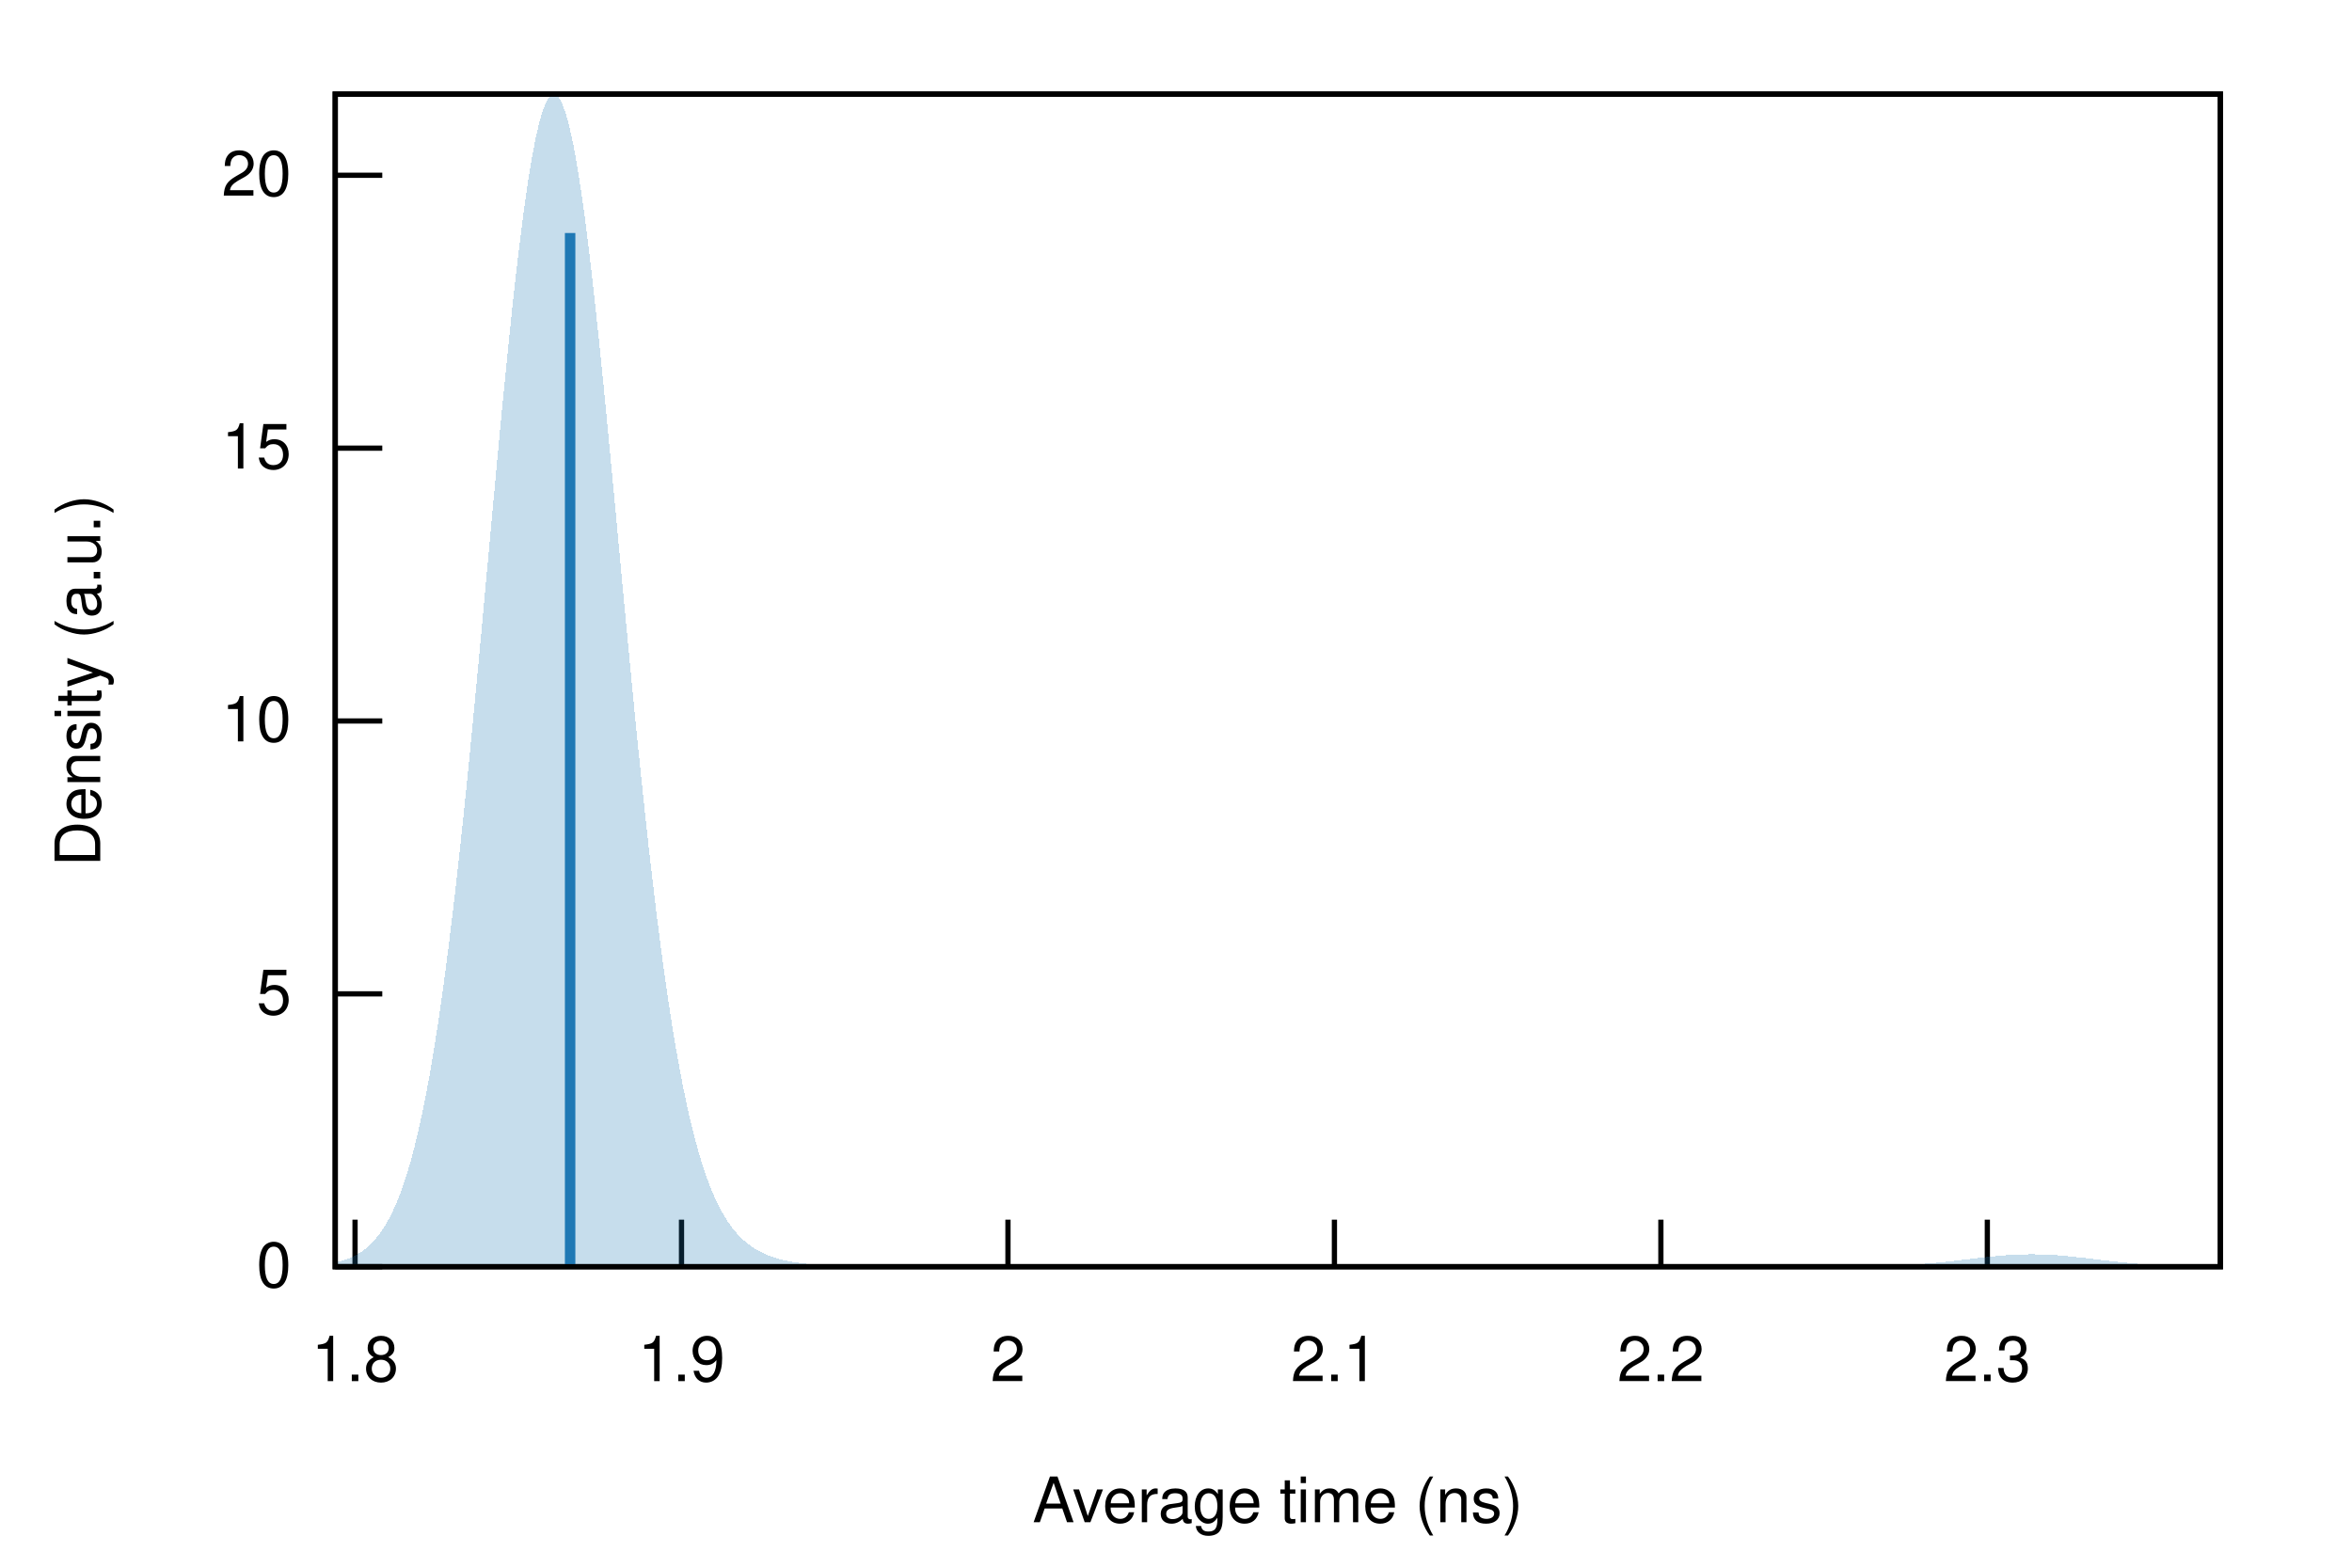
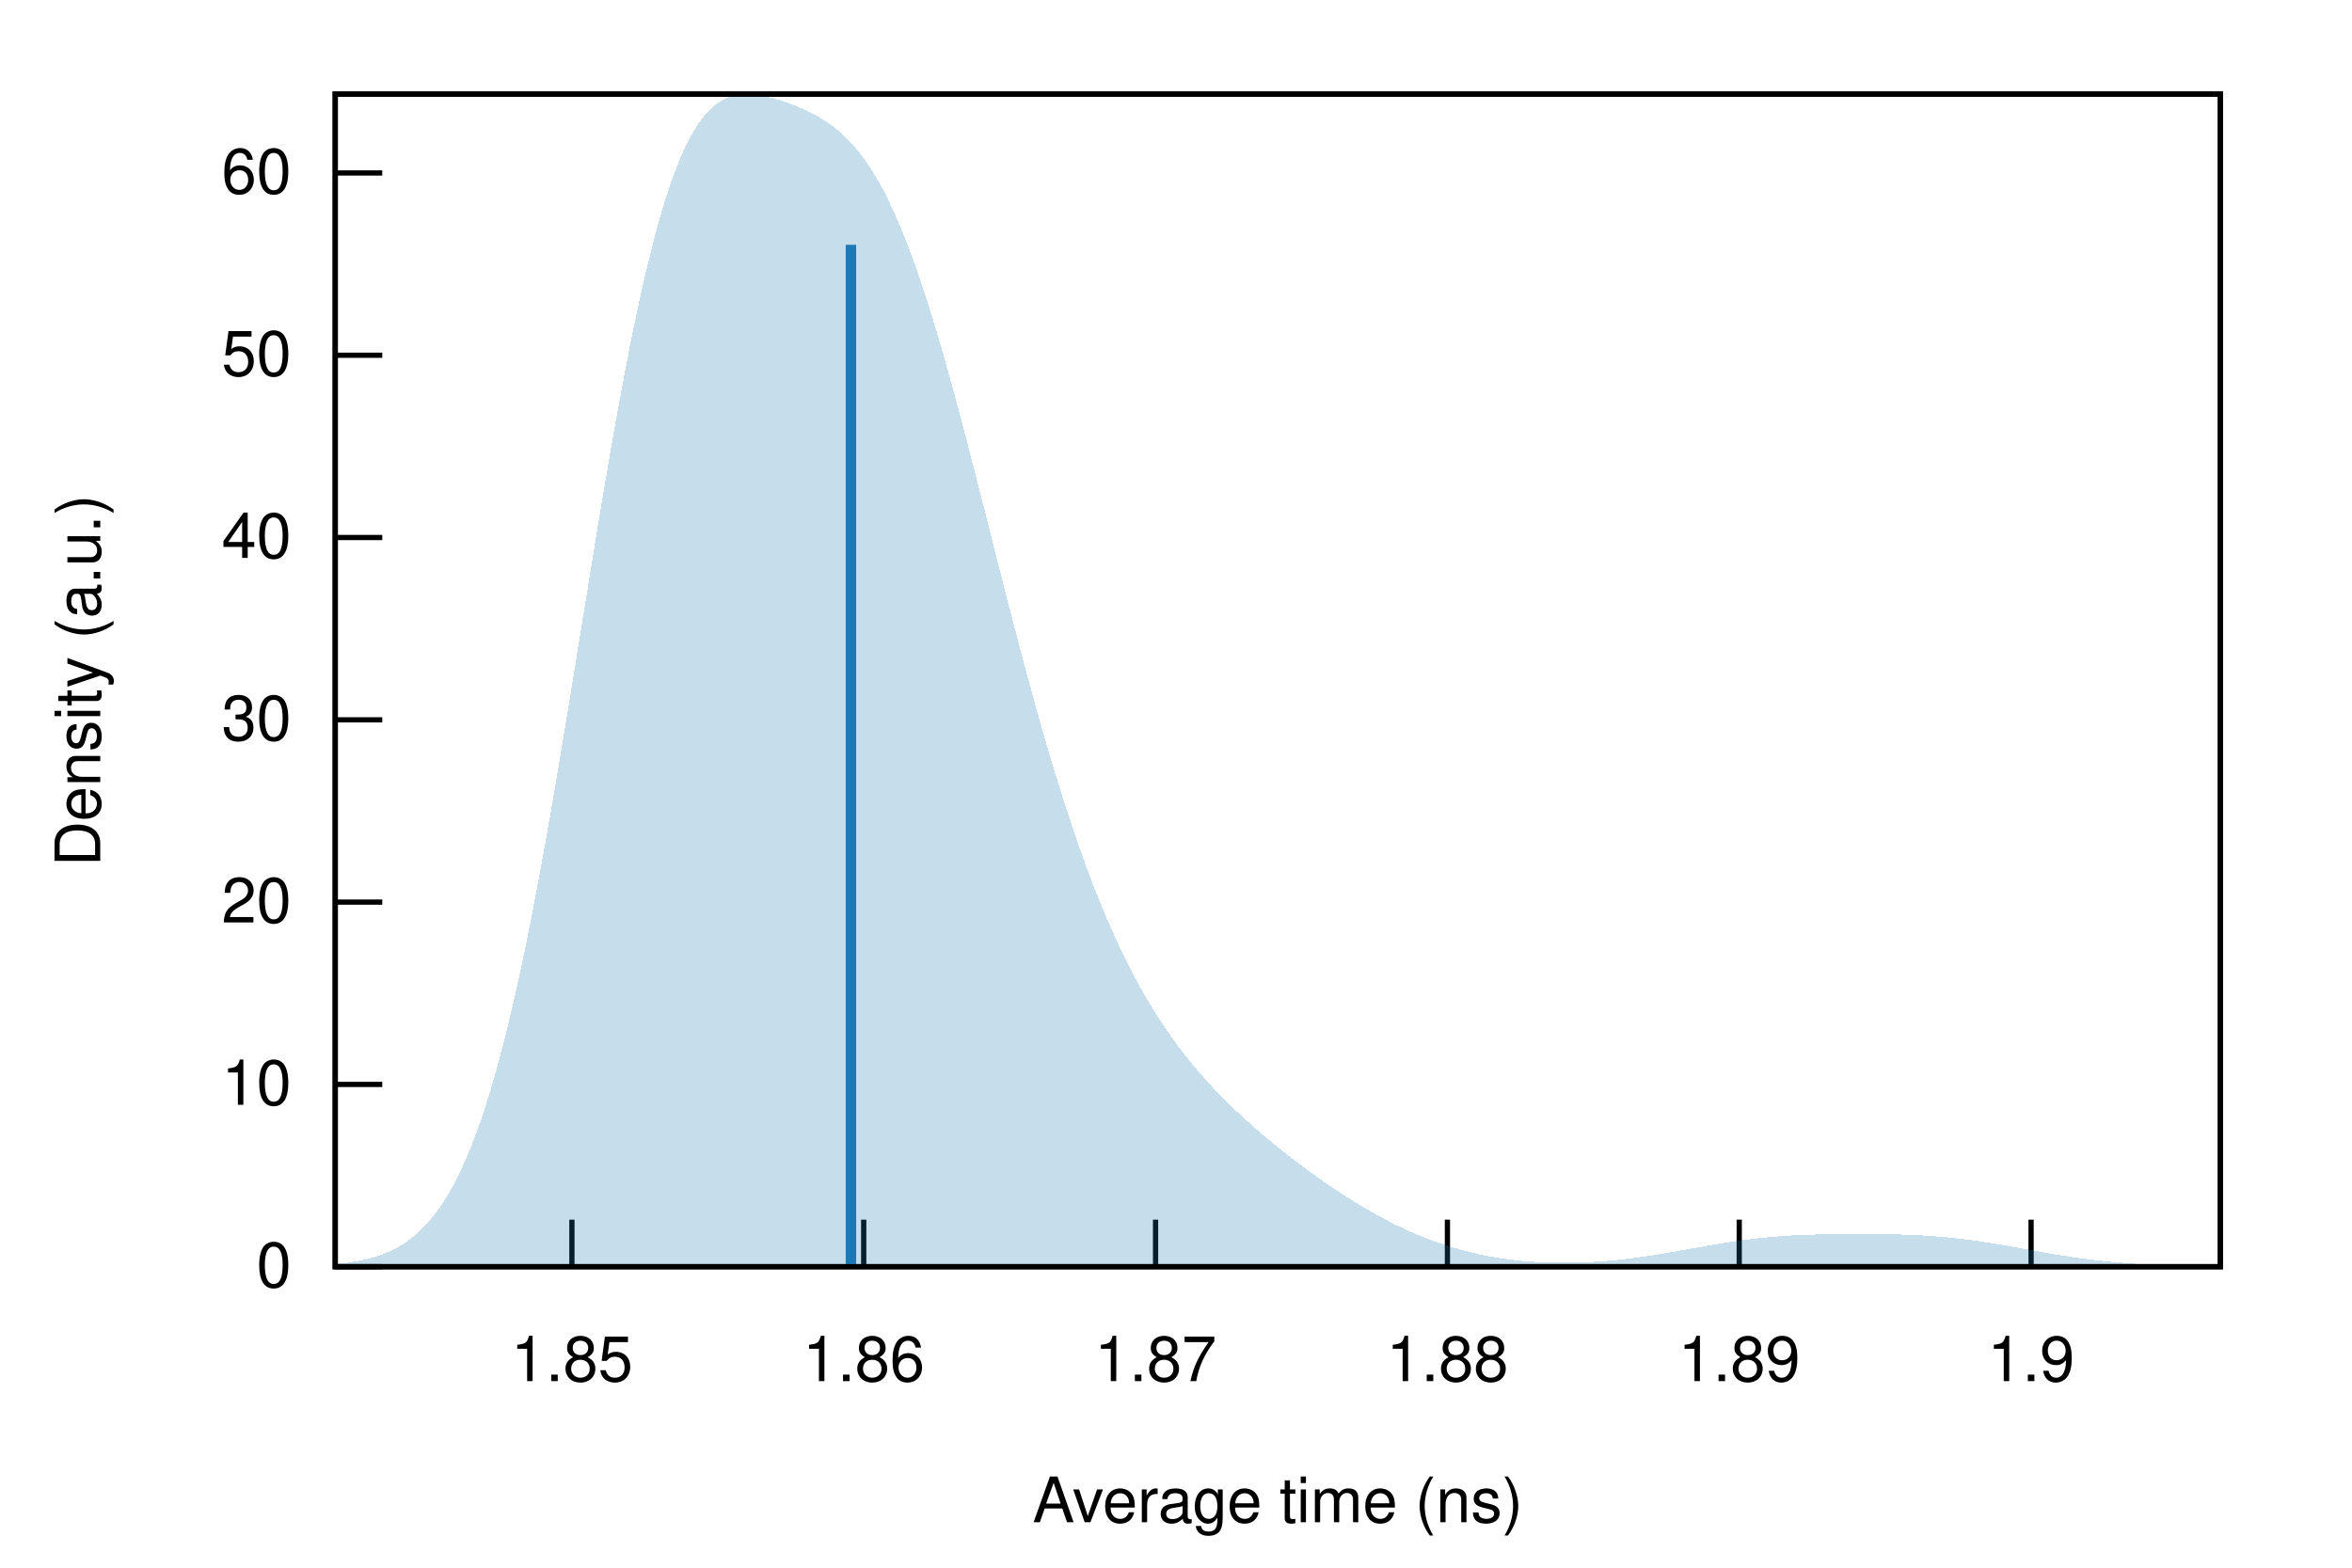
<svg xmlns="http://www.w3.org/2000/svg" xmlns:xlink="http://www.w3.org/1999/xlink" viewBox="0 0 450 300">
  <g id="gnuplot_canvas">
    <rect x="0" y="0" width="450" height="300" fill="none" />
    <defs>
      <circle id="gpDot" r="0.5" stroke-width="0.5" stroke="currentColor" />
      <path id="gpPt0" stroke-width="0.222" stroke="currentColor" d="M-1,0 h2 M0,-1 v2" />
      <path id="gpPt1" stroke-width="0.222" stroke="currentColor" d="M-1,-1 L1,1 M1,-1 L-1,1" />
      <path id="gpPt2" stroke-width="0.222" stroke="currentColor" d="M-1,0 L1,0 M0,-1 L0,1 M-1,-1 L1,1 M-1,1 L1,-1" />
      <rect id="gpPt3" stroke-width="0.222" stroke="currentColor" x="-1" y="-1" width="2" height="2" />
      <rect id="gpPt4" stroke-width="0.222" stroke="currentColor" fill="currentColor" x="-1" y="-1" width="2" height="2" />
      <circle id="gpPt5" stroke-width="0.222" stroke="currentColor" cx="0" cy="0" r="1" />
      <use xlink:href="#gpPt5" id="gpPt6" fill="currentColor" stroke="none" />
      <path id="gpPt7" stroke-width="0.222" stroke="currentColor" d="M0,-1.33 L-1.33,0.67 L1.33,0.67 z" />
      <use xlink:href="#gpPt7" id="gpPt8" fill="currentColor" stroke="none" />
      <use xlink:href="#gpPt7" id="gpPt9" stroke="currentColor" transform="rotate(180)" />
      <use xlink:href="#gpPt9" id="gpPt10" fill="currentColor" stroke="none" />
      <use xlink:href="#gpPt3" id="gpPt11" stroke="currentColor" transform="rotate(45)" />
      <use xlink:href="#gpPt11" id="gpPt12" fill="currentColor" stroke="none" />
      <path id="gpPt13" stroke-width="0.222" stroke="currentColor" d="M0,1.330 L1.265,0.411 L0.782,-1.067 L-0.782,-1.076 L-1.265,0.411 z" />
      <use xlink:href="#gpPt13" id="gpPt14" fill="currentColor" stroke="none" />
      <filter id="textbox" filterUnits="objectBoundingBox" x="0" y="0" height="1" width="1">
        <feFlood flood-color="white" flood-opacity="1" result="bgnd" />
        <feComposite in="SourceGraphic" in2="bgnd" operator="atop" />
      </filter>
      <filter id="greybox" filterUnits="objectBoundingBox" x="0" y="0" height="1" width="1">
        <feFlood flood-color="lightgrey" flood-opacity="1" result="grey" />
        <feComposite in="SourceGraphic" in2="grey" operator="atop" />
      </filter>
    </defs>
    <g fill="none" color="white" stroke="currentColor" stroke-width="1.00" stroke-linecap="butt" stroke-linejoin="miter">
</g>
    <g fill="none" color="black" stroke="currentColor" stroke-width="1.00" stroke-linecap="butt" stroke-linejoin="miter">
      <path stroke="black" d="M64.14,242.40 L73.14,242.40  " />
      <g transform="translate(55.75,246.30)" stroke="none" fill="black" font-family="Helvetica" font-size="12.00" text-anchor="end">
        <text>
          <tspan font-family="Helvetica"> 0</tspan>
        </text>
      </g>
    </g>
    <g fill="none" color="black" stroke="currentColor" stroke-width="1.00" stroke-linecap="butt" stroke-linejoin="miter">
-       <path stroke="black" d="M64.14,190.19 L73.14,190.19  " />
-       <g transform="translate(55.75,194.09)" stroke="none" fill="black" font-family="Helvetica" font-size="12.00" text-anchor="end">
-         <text>
-           <tspan font-family="Helvetica"> 5</tspan>
-         </text>
-       </g>
-     </g>
-     <g fill="none" color="black" stroke="currentColor" stroke-width="1.00" stroke-linecap="butt" stroke-linejoin="miter">
-       <path stroke="black" d="M64.14,137.97 L73.14,137.97  " />
-       <g transform="translate(55.75,141.87)" stroke="none" fill="black" font-family="Helvetica" font-size="12.00" text-anchor="end">
+       <path stroke="black" d="M64.14,207.52 L73.14,207.52  " />
+       <g transform="translate(55.75,211.42)" stroke="none" fill="black" font-family="Helvetica" font-size="12.00" text-anchor="end">
        <text>
          <tspan font-family="Helvetica"> 10</tspan>
        </text>
      </g>
    </g>
    <g fill="none" color="black" stroke="currentColor" stroke-width="1.00" stroke-linecap="butt" stroke-linejoin="miter">
-       <path stroke="black" d="M64.14,85.76 L73.14,85.76  " />
-       <g transform="translate(55.75,89.66)" stroke="none" fill="black" font-family="Helvetica" font-size="12.00" text-anchor="end">
-         <text>
-           <tspan font-family="Helvetica"> 15</tspan>
-         </text>
-       </g>
-     </g>
-     <g fill="none" color="black" stroke="currentColor" stroke-width="1.00" stroke-linecap="butt" stroke-linejoin="miter">
-       <path stroke="black" d="M64.14,33.54 L73.14,33.54  " />
-       <g transform="translate(55.75,37.44)" stroke="none" fill="black" font-family="Helvetica" font-size="12.00" text-anchor="end">
+       <path stroke="black" d="M64.14,172.63 L73.14,172.63  " />
+       <g transform="translate(55.75,176.53)" stroke="none" fill="black" font-family="Helvetica" font-size="12.00" text-anchor="end">
        <text>
          <tspan font-family="Helvetica"> 20</tspan>
        </text>
      </g>
    </g>
    <g fill="none" color="black" stroke="currentColor" stroke-width="1.00" stroke-linecap="butt" stroke-linejoin="miter">
-       <path stroke="black" d="M67.93,242.40 L67.93,233.40  " />
-       <g transform="translate(67.93,264.30)" stroke="none" fill="black" font-family="Helvetica" font-size="12.00" text-anchor="middle">
+       <path stroke="black" d="M64.14,137.75 L73.14,137.75  " />
+       <g transform="translate(55.75,141.65)" stroke="none" fill="black" font-family="Helvetica" font-size="12.00" text-anchor="end">
        <text>
-           <tspan font-family="Helvetica"> 1.8</tspan>
+           <tspan font-family="Helvetica"> 30</tspan>
        </text>
      </g>
    </g>
    <g fill="none" color="black" stroke="currentColor" stroke-width="1.00" stroke-linecap="butt" stroke-linejoin="miter">
-       <path stroke="black" d="M130.39,242.40 L130.39,233.40  " />
-       <g transform="translate(130.39,264.30)" stroke="none" fill="black" font-family="Helvetica" font-size="12.00" text-anchor="middle">
+       <path stroke="black" d="M64.14,102.86 L73.14,102.86  " />
+       <g transform="translate(55.75,106.76)" stroke="none" fill="black" font-family="Helvetica" font-size="12.00" text-anchor="end">
        <text>
-           <tspan font-family="Helvetica"> 1.9</tspan>
+           <tspan font-family="Helvetica"> 40</tspan>
        </text>
      </g>
    </g>
    <g fill="none" color="black" stroke="currentColor" stroke-width="1.00" stroke-linecap="butt" stroke-linejoin="miter">
-       <path stroke="black" d="M192.85,242.40 L192.85,233.40  " />
-       <g transform="translate(192.85,264.30)" stroke="none" fill="black" font-family="Helvetica" font-size="12.00" text-anchor="middle">
+       <path stroke="black" d="M64.14,67.98 L73.14,67.98  " />
+       <g transform="translate(55.75,71.88)" stroke="none" fill="black" font-family="Helvetica" font-size="12.00" text-anchor="end">
        <text>
-           <tspan font-family="Helvetica"> 2</tspan>
+           <tspan font-family="Helvetica"> 50</tspan>
        </text>
      </g>
    </g>
    <g fill="none" color="black" stroke="currentColor" stroke-width="1.00" stroke-linecap="butt" stroke-linejoin="miter">
-       <path stroke="black" d="M255.31,242.40 L255.31,233.40  " />
-       <g transform="translate(255.31,264.30)" stroke="none" fill="black" font-family="Helvetica" font-size="12.00" text-anchor="middle">
+       <path stroke="black" d="M64.14,33.10 L73.14,33.10  " />
+       <g transform="translate(55.75,37.00)" stroke="none" fill="black" font-family="Helvetica" font-size="12.00" text-anchor="end">
        <text>
-           <tspan font-family="Helvetica"> 2.1</tspan>
+           <tspan font-family="Helvetica"> 60</tspan>
        </text>
      </g>
    </g>
    <g fill="none" color="black" stroke="currentColor" stroke-width="1.00" stroke-linecap="butt" stroke-linejoin="miter">
-       <path stroke="black" d="M317.77,242.40 L317.77,233.40  " />
-       <g transform="translate(317.77,264.30)" stroke="none" fill="black" font-family="Helvetica" font-size="12.00" text-anchor="middle">
+       <path stroke="black" d="M109.42,242.40 L109.42,233.40  " />
+       <g transform="translate(109.42,264.30)" stroke="none" fill="black" font-family="Helvetica" font-size="12.00" text-anchor="middle">
        <text>
-           <tspan font-family="Helvetica"> 2.2</tspan>
+           <tspan font-family="Helvetica"> 1.85</tspan>
        </text>
      </g>
    </g>
    <g fill="none" color="black" stroke="currentColor" stroke-width="1.00" stroke-linecap="butt" stroke-linejoin="miter">
-       <path stroke="black" d="M380.23,242.40 L380.23,233.40  " />
-       <g transform="translate(380.23,264.30)" stroke="none" fill="black" font-family="Helvetica" font-size="12.00" text-anchor="middle">
+       <path stroke="black" d="M165.25,242.40 L165.25,233.40  " />
+       <g transform="translate(165.25,264.30)" stroke="none" fill="black" font-family="Helvetica" font-size="12.00" text-anchor="middle">
        <text>
-           <tspan font-family="Helvetica"> 2.3</tspan>
+           <tspan font-family="Helvetica"> 1.86</tspan>
+         </text>
+       </g>
+     </g>
+     <g fill="none" color="black" stroke="currentColor" stroke-width="1.00" stroke-linecap="butt" stroke-linejoin="miter">
+       <path stroke="black" d="M221.09,242.40 L221.09,233.40  " />
+       <g transform="translate(221.09,264.30)" stroke="none" fill="black" font-family="Helvetica" font-size="12.00" text-anchor="middle">
+         <text>
+           <tspan font-family="Helvetica"> 1.87</tspan>
+         </text>
+       </g>
+     </g>
+     <g fill="none" color="black" stroke="currentColor" stroke-width="1.00" stroke-linecap="butt" stroke-linejoin="miter">
+       <path stroke="black" d="M276.93,242.40 L276.93,233.40  " />
+       <g transform="translate(276.93,264.30)" stroke="none" fill="black" font-family="Helvetica" font-size="12.00" text-anchor="middle">
+         <text>
+           <tspan font-family="Helvetica"> 1.88</tspan>
+         </text>
+       </g>
+     </g>
+     <g fill="none" color="black" stroke="currentColor" stroke-width="1.00" stroke-linecap="butt" stroke-linejoin="miter">
+       <path stroke="black" d="M332.76,242.40 L332.76,233.40  " />
+       <g transform="translate(332.76,264.30)" stroke="none" fill="black" font-family="Helvetica" font-size="12.00" text-anchor="middle">
+         <text>
+           <tspan font-family="Helvetica"> 1.89</tspan>
+         </text>
+       </g>
+     </g>
+     <g fill="none" color="black" stroke="currentColor" stroke-width="1.00" stroke-linecap="butt" stroke-linejoin="miter">
+       <path stroke="black" d="M388.60,242.40 L388.60,233.40  " />
+       <g transform="translate(388.60,264.30)" stroke="none" fill="black" font-family="Helvetica" font-size="12.00" text-anchor="middle">
+         <text>
+           <tspan font-family="Helvetica"> 1.9</tspan>
        </text>
      </g>
    </g>
    <g fill="none" color="black" stroke="currentColor" stroke-width="1.00" stroke-linecap="butt" stroke-linejoin="miter">
</g>
    <g fill="none" color="black" stroke="currentColor" stroke-width="1.00" stroke-linecap="butt" stroke-linejoin="miter">
      <path stroke="black" d="M64.14,18.01 L64.14,242.40 L424.82,242.40 L424.82,18.01 L64.14,18.01 Z  " />
    </g>
    <g fill="none" color="black" stroke="currentColor" stroke-width="1.00" stroke-linecap="butt" stroke-linejoin="miter">
      <g transform="translate(19.18,130.21) rotate(270)" stroke="none" fill="black" font-family="Helvetica" font-size="12.00" text-anchor="middle">
        <text>
          <tspan font-family="Helvetica">Density (a.u.)</tspan>
        </text>
      </g>
    </g>
    <g fill="none" color="black" stroke="currentColor" stroke-width="1.00" stroke-linecap="butt" stroke-linejoin="miter">
      <g transform="translate(244.48,291.30)" stroke="none" fill="black" font-family="Helvetica" font-size="12.00" text-anchor="middle">
        <text>
          <tspan font-family="Helvetica">Average time (ns)</tspan>
        </text>
      </g>
    </g>
    <g fill="none" color="black" stroke="currentColor" stroke-width="1.00" stroke-linecap="butt" stroke-linejoin="miter">
</g>
    <g id="gnuplot_plot_1">
      <g fill="none" color="black" stroke="currentColor" stroke-width="1.00" stroke-linecap="butt" stroke-linejoin="miter">
        <g stroke="none" shape-rendering="crispEdges">
-           <polygon fill="rgb( 31, 120, 180)" fill-opacity="0.25" points="64.14,241.60 64.86,241.43 65.59,241.23 66.31,240.98 67.03,240.70 67.75,240.36 68.48,239.97 69.20,239.50 69.92,238.97 70.65,238.34 71.37,237.62 72.09,236.79 72.81,235.84 73.54,234.76 74.26,233.52 74.98,232.13 75.70,230.55 76.43,228.78 77.15,226.79 77.87,224.58 78.60,222.12 79.32,219.40 80.04,216.40 80.76,213.12 81.49,209.53 82.21,205.62 82.93,201.39 83.66,196.84 84.38,191.94 85.10,186.71 85.82,181.15 86.55,175.26 87.27,169.05 87.99,162.53 88.72,155.74 89.44,148.68 90.16,141.38 90.88,133.89 91.61,126.23 92.33,118.46 93.05,110.60 93.78,102.72 94.50,94.87 95.22,87.10 95.94,79.47 96.67,72.03 97.39,64.86 98.11,58.00 98.83,51.52 99.56,45.47 100.28,39.90 101.00,34.88 101.73,30.44 102.45,26.63 103.17,23.48 103.89,21.02 104.62,19.28 105.34,18.27 106.06,18.01 106.79,18.49 107.51,19.71 108.23,21.65 108.95,24.30 109.68,27.62 110.40,31.59 111.12,36.17 111.85,41.31 112.57,46.96 113.29,53.07 114.01,59.59 114.74,66.45 115.46,73.60 116.18,80.99 116.90,88.55 117.63,96.22 118.35,103.95 119.07,111.69 119.80,119.38 120.52,126.98 121.24,134.45 121.96,141.74 122.69,148.83 123.41,155.68 124.13,162.27 124.86,168.57 125.58,174.58 126.30,180.28 127.02,185.65 127.75,190.71 128.47,195.44 129.19,199.85 129.92,203.94 130.64,207.73 131.36,211.22 132.08,214.42 132.81,217.35 133.53,220.02 134.25,222.44 134.97,224.64 135.70,226.62 136.42,228.41 137.14,230.01 137.87,231.44 138.59,232.72 139.31,233.86 140.03,234.87 140.76,235.77 141.48,236.57 142.20,237.27 142.93,237.89 143.65,238.44 144.37,238.92 145.09,239.35 145.82,239.72 146.54,240.05 147.26,240.34 147.99,240.59 148.71,240.82 149.43,241.01 150.15,241.19 150.88,241.34 151.60,241.47 152.32,241.59 153.05,241.69 153.77,241.78 154.49,241.86 155.21,241.93 155.94,241.99 156.66,242.05 157.38,242.10 158.10,242.14 158.83,242.17 159.55,242.21 160.27,242.23 161.00,242.26 161.72,242.28 162.44,242.30 163.16,242.31 163.89,242.33 164.61,242.34 165.33,242.35 166.06,242.36 166.78,242.36 167.50,242.37 168.22,242.37 168.95,242.38 169.67,242.38 170.39,242.39 171.12,242.39 171.84,242.39 172.56,242.39 173.28,242.39 174.01,242.39 174.73,242.40 175.45,242.40 176.17,242.40 176.90,242.40 177.62,242.40 178.34,242.40 179.07,242.40 179.79,242.40 180.51,242.40 181.23,242.40 181.96,242.40 182.68,242.40 183.40,242.40 184.13,242.40 184.85,242.40 185.57,242.40 186.29,242.40 187.02,242.40 187.74,242.40 188.46,242.40 189.19,242.40 189.91,242.40 190.63,242.40 191.35,242.40 192.08,242.40 192.80,242.40 193.52,242.40 194.25,242.40 194.97,242.40 195.69,242.40 196.41,242.40 197.14,242.40 197.86,242.40 198.58,242.40 199.30,242.40 200.03,242.40 200.75,242.40 201.47,242.40 202.20,242.40 202.92,242.40 203.64,242.40 204.36,242.40 205.09,242.40 205.81,242.40 206.53,242.40 207.26,242.40 207.98,242.40 208.70,242.40 209.42,242.40 210.15,242.40 210.87,242.40 211.59,242.40 212.32,242.40 213.04,242.40 213.76,242.40 214.48,242.40 215.21,242.40 215.93,242.40 216.65,242.40 217.37,242.40 218.10,242.40 218.82,242.40 219.54,242.40 220.27,242.40 220.99,242.40 221.71,242.40 222.43,242.40 223.16,242.40 223.88,242.40 224.60,242.40 225.33,242.40 226.05,242.40 226.77,242.40 227.49,242.40 228.22,242.40 228.94,242.40 229.66,242.40 230.39,242.40 231.11,242.40 231.83,242.40 232.55,242.40 233.28,242.40 234.00,242.40 234.72,242.40 235.44,242.40 236.17,242.40 236.89,242.40 237.61,242.40 238.34,242.40 239.06,242.40 239.78,242.40 240.50,242.40 241.23,242.40 241.95,242.40 242.67,242.40 243.40,242.40 244.12,242.40 244.84,242.40 245.56,242.40 246.29,242.40 247.01,242.40 247.73,242.40 248.46,242.40 249.18,242.40 249.90,242.40 250.62,242.40 251.35,242.40 252.07,242.40 252.79,242.40 253.52,242.40 254.24,242.40 254.96,242.40 255.68,242.40 256.41,242.40 257.13,242.40 257.85,242.40 258.57,242.40 259.30,242.40 260.02,242.40 260.74,242.40 261.47,242.40 262.19,242.40 262.91,242.40 263.63,242.40 264.36,242.40 265.08,242.40 265.80,242.40 266.53,242.40 267.25,242.40 267.97,242.40 268.69,242.40 269.42,242.40 270.14,242.40 270.86,242.40 271.59,242.40 272.31,242.40 273.03,242.40 273.75,242.40 274.48,242.40 275.20,242.40 275.92,242.40 276.64,242.40 277.37,242.40 278.09,242.40 278.81,242.40 279.54,242.40 280.26,242.40 280.98,242.40 281.70,242.40 282.43,242.40 283.15,242.40 283.87,242.40 284.60,242.40 285.32,242.40 286.04,242.40 286.76,242.40 287.49,242.40 288.21,242.40 288.93,242.40 289.66,242.40 290.38,242.40 291.10,242.40 291.82,242.40 292.55,242.40 293.27,242.40 293.99,242.40 294.71,242.40 295.44,242.40 296.16,242.40 296.88,242.40 297.61,242.40 298.33,242.40 299.05,242.40 299.77,242.40 300.50,242.40 301.22,242.40 301.94,242.40 302.67,242.40 303.39,242.40 304.11,242.40 304.83,242.40 305.56,242.40 306.28,242.40 307.00,242.40 307.73,242.40 308.45,242.40 309.17,242.40 309.89,242.40 310.62,242.40 311.34,242.40 312.06,242.40 312.79,242.40 313.51,242.40 314.23,242.40 314.95,242.40 315.68,242.40 316.40,242.40 317.12,242.40 317.84,242.40 318.57,242.40 319.29,242.40 320.01,242.40 320.74,242.40 321.46,242.40 322.18,242.40 322.90,242.40 323.63,242.40 324.35,242.40 325.07,242.40 325.80,242.40 326.52,242.40 327.24,242.40 327.96,242.40 328.69,242.40 329.41,242.40 330.13,242.40 330.86,242.40 331.58,242.40 332.30,242.40 333.02,242.40 333.75,242.40 334.47,242.40 335.19,242.40 335.91,242.40 336.64,242.40 337.36,242.40 338.08,242.40 338.81,242.40 339.53,242.40 340.25,242.40 340.97,242.40 341.70,242.40 342.42,242.40 343.14,242.40 343.87,242.40 344.59,242.40 345.31,242.40 346.03,242.40 346.76,242.39 347.48,242.39 348.20,242.39 348.93,242.39 349.65,242.39 350.37,242.38 351.09,242.38 351.82,242.38 352.54,242.37 353.26,242.37 353.99,242.36 354.71,242.36 355.43,242.35 356.15,242.34 356.88,242.33 357.60,242.32 358.32,242.30 359.04,242.29 359.77,242.27 360.49,242.25 361.21,242.22 361.94,242.20 362.66,242.17 363.38,242.14 364.10,242.10 364.83,242.07 365.55,242.02 366.27,241.98 367.00,241.93 367.72,241.88 368.44,241.82 369.16,241.76 369.89,241.70 370.61,241.63 371.33,241.56 372.06,241.48 372.78,241.41 373.50,241.33 374.22,241.24 374.95,241.16 375.67,241.07 376.39,240.99 377.11,240.90 377.84,240.82 378.56,240.73 379.28,240.65 380.01,240.57 380.73,240.49 381.45,240.42 382.17,240.35 382.90,240.28 383.62,240.22 384.34,240.17 385.07,240.13 385.79,240.09 386.51,240.06 387.23,240.04 387.96,240.03 388.68,240.02 389.40,240.03 390.13,240.04 390.85,240.06 391.57,240.09 392.29,240.13 393.02,240.17 393.74,240.22 394.46,240.28 395.18,240.35 395.91,240.41 396.63,240.49 397.35,240.57 398.08,240.65 398.80,240.73 399.52,240.81 400.24,240.90 400.97,240.99 401.69,241.07 402.41,241.16 403.14,241.24 403.86,241.33 404.58,241.41 405.30,241.48 406.03,241.56 406.75,241.63 407.47,241.70 408.20,241.76 408.92,241.82 409.64,241.88 410.36,241.93 411.09,241.98 411.81,242.02 412.53,242.07 413.26,242.10 413.98,242.14 414.70,242.17 415.42,242.20 416.15,242.22 416.87,242.25 417.59,242.27 418.31,242.28 419.04,242.30 419.76,242.31 420.48,242.33 421.21,242.34 421.93,242.35 422.65,242.36 423.37,242.36 424.10,242.37 424.82,242.37 424.82,242.40 424.10,242.40 423.37,242.40 422.65,242.40 421.93,242.40 421.21,242.40 420.48,242.40 419.76,242.40 419.04,242.40 418.31,242.40 417.59,242.40 416.87,242.40 416.15,242.40 415.42,242.40 414.70,242.40 413.98,242.40 413.26,242.40 412.53,242.40 411.81,242.40 411.09,242.40 410.36,242.40 409.64,242.40 408.92,242.40 408.20,242.40 407.47,242.40 406.75,242.40 406.03,242.40 405.30,242.40 404.58,242.40 403.86,242.40 403.14,242.40 402.41,242.40 401.69,242.40 400.97,242.40 400.24,242.40 399.52,242.40 398.80,242.40 398.08,242.40 397.35,242.40 396.63,242.40 395.91,242.40 395.18,242.40 394.46,242.40 393.74,242.40 393.02,242.40 392.29,242.40 391.57,242.40 390.85,242.40 390.13,242.40 389.40,242.40 388.68,242.40 387.96,242.40 387.23,242.40 386.51,242.40 385.79,242.40 385.07,242.40 384.34,242.40 383.62,242.40 382.90,242.40 382.17,242.40 381.45,242.40 380.73,242.40 380.01,242.40 379.28,242.40 378.56,242.40 377.84,242.40 377.11,242.40 376.39,242.40 375.67,242.40 374.95,242.40 374.22,242.40 373.50,242.40 372.78,242.40 372.06,242.40 371.33,242.40 370.61,242.40 369.89,242.40 369.16,242.40 368.44,242.40 367.72,242.40 367.00,242.40 366.27,242.40 365.55,242.40 364.83,242.40 364.10,242.40 363.38,242.40 362.66,242.40 361.94,242.40 361.21,242.40 360.49,242.40 359.77,242.40 359.04,242.40 358.32,242.40 357.60,242.40 356.88,242.40 356.15,242.40 355.43,242.40 354.71,242.40 353.99,242.40 353.26,242.40 352.54,242.40 351.82,242.40 351.09,242.40 350.37,242.40 349.65,242.40 348.93,242.40 348.20,242.40 347.48,242.40 346.76,242.40 346.03,242.40 345.31,242.40 344.59,242.40 343.87,242.40 343.14,242.40 342.42,242.40 341.70,242.40 340.97,242.40 340.25,242.40 339.53,242.40 338.81,242.40 338.08,242.40 337.36,242.40 336.64,242.40 335.91,242.40 335.19,242.40 334.47,242.40 333.75,242.40 333.02,242.40 332.30,242.40 331.58,242.40 330.86,242.40 330.13,242.40 329.41,242.40 328.69,242.40 327.96,242.40 327.24,242.40 326.52,242.40 325.80,242.40 325.07,242.40 324.35,242.40 323.63,242.40 322.90,242.40 322.18,242.40 321.46,242.40 320.74,242.40 320.01,242.40 319.29,242.40 318.57,242.40 317.84,242.40 317.12,242.40 316.40,242.40 315.68,242.40 314.95,242.40 314.23,242.40 313.51,242.40 312.79,242.40 312.06,242.40 311.34,242.40 310.62,242.40 309.89,242.40 309.17,242.40 308.45,242.40 307.73,242.40 307.00,242.40 306.28,242.40 305.56,242.40 304.83,242.40 304.11,242.40 303.39,242.40 302.67,242.40 301.94,242.40 301.22,242.40 300.50,242.40 299.77,242.40 299.05,242.40 298.33,242.40 297.61,242.40 296.88,242.40 296.16,242.40 295.44,242.40 294.71,242.40 293.99,242.40 293.27,242.40 292.55,242.40 291.82,242.40 291.10,242.40 290.38,242.40 289.66,242.40 288.93,242.40 288.21,242.40 287.49,242.40 286.76,242.40 286.04,242.40 285.32,242.40 284.60,242.40 283.87,242.40 283.15,242.40 282.43,242.40 281.70,242.40 280.98,242.40 280.26,242.40 279.54,242.40 278.81,242.40 278.09,242.40 277.37,242.40 276.64,242.40 275.92,242.40 275.20,242.40 274.48,242.40 273.75,242.40 273.03,242.40 272.31,242.40 271.59,242.40 270.86,242.40 270.14,242.40 269.42,242.40 268.69,242.40 267.97,242.40 267.25,242.40 266.53,242.40 265.80,242.40 265.08,242.40 264.36,242.40 263.63,242.40 262.91,242.40 262.19,242.40 261.47,242.40 260.74,242.40 260.02,242.40 259.30,242.40 258.57,242.40 257.85,242.40 257.13,242.40 256.41,242.40 255.68,242.40 254.96,242.40 254.24,242.40 253.52,242.40 252.79,242.40 252.07,242.40 251.35,242.40 250.62,242.40 249.90,242.40 249.18,242.40 248.46,242.40 247.73,242.40 247.01,242.40 246.29,242.40 245.56,242.40 244.84,242.40 244.12,242.40 243.40,242.40 242.67,242.40 241.95,242.40 241.23,242.40 240.50,242.40 239.78,242.40 239.06,242.40 238.34,242.40 237.61,242.40 236.89,242.40 236.17,242.40 235.44,242.40 234.72,242.40 234.00,242.40 233.28,242.40 232.55,242.40 231.83,242.40 231.11,242.40 230.39,242.40 229.66,242.40 228.94,242.40 228.22,242.40 227.49,242.40 226.77,242.40 226.05,242.40 225.33,242.40 224.60,242.40 223.88,242.40 223.16,242.40 222.43,242.40 221.71,242.40 220.99,242.40 220.27,242.40 219.54,242.40 218.82,242.40 218.10,242.40 217.37,242.40 216.65,242.40 215.93,242.40 215.21,242.40 214.48,242.40 213.76,242.40 213.04,242.40 212.32,242.40 211.59,242.40 210.87,242.40 210.15,242.40 209.42,242.40 208.70,242.40 207.98,242.40 207.26,242.40 206.53,242.40 205.81,242.40 205.09,242.40 204.36,242.40 203.64,242.40 202.92,242.40 202.20,242.40 201.47,242.40 200.75,242.40 200.03,242.40 199.30,242.40 198.58,242.40 197.86,242.40 197.14,242.40 196.41,242.40 195.69,242.40 194.97,242.40 194.25,242.40 193.52,242.40 192.80,242.40 192.08,242.40 191.35,242.40 190.63,242.40 189.91,242.40 189.19,242.40 188.46,242.40 187.74,242.40 187.02,242.40 186.29,242.40 185.57,242.40 184.85,242.40 184.13,242.40 183.40,242.40 182.68,242.40 181.96,242.40 181.23,242.40 180.51,242.40 179.79,242.40 179.07,242.40 178.34,242.40 177.62,242.40 176.90,242.40 176.17,242.40 175.45,242.40 174.73,242.40 174.01,242.40 173.28,242.40 172.56,242.40 171.84,242.40 171.12,242.40 170.39,242.40 169.67,242.40 168.95,242.40 168.22,242.40 167.50,242.40 166.78,242.40 166.06,242.40 165.33,242.40 164.61,242.40 163.89,242.40 163.16,242.40 162.44,242.40 161.72,242.40 161.00,242.40 160.27,242.40 159.55,242.40 158.83,242.40 158.10,242.40 157.38,242.40 156.66,242.40 155.94,242.40 155.21,242.40 154.49,242.40 153.77,242.40 153.05,242.40 152.32,242.40 151.60,242.40 150.88,242.40 150.15,242.40 149.43,242.40 148.71,242.40 147.99,242.40 147.26,242.40 146.54,242.40 145.82,242.40 145.09,242.40 144.37,242.40 143.65,242.40 142.93,242.40 142.20,242.40 141.48,242.40 140.76,242.40 140.03,242.40 139.31,242.40 138.59,242.40 137.87,242.40 137.14,242.40 136.42,242.40 135.70,242.40 134.97,242.40 134.25,242.40 133.53,242.40 132.81,242.40 132.08,242.40 131.36,242.40 130.64,242.40 129.92,242.40 129.19,242.40 128.47,242.40 127.75,242.40 127.02,242.40 126.30,242.40 125.58,242.40 124.86,242.40 124.13,242.40 123.41,242.40 122.69,242.40 121.96,242.40 121.24,242.40 120.52,242.40 119.80,242.40 119.07,242.40 118.35,242.40 117.63,242.40 116.90,242.40 116.18,242.40 115.46,242.40 114.74,242.40 114.01,242.40 113.29,242.40 112.57,242.40 111.85,242.40 111.12,242.40 110.40,242.40 109.68,242.40 108.95,242.40 108.23,242.40 107.51,242.40 106.79,242.40 106.06,242.40 105.34,242.40 104.62,242.40 103.89,242.40 103.17,242.40 102.45,242.40 101.73,242.40 101.00,242.40 100.28,242.40 99.56,242.40 98.83,242.40 98.11,242.40 97.39,242.40 96.67,242.40 95.94,242.40 95.22,242.40 94.50,242.40 93.78,242.40 93.05,242.40 92.33,242.40 91.61,242.40 90.88,242.40 90.16,242.40 89.44,242.40 88.72,242.40 87.99,242.40 87.27,242.40 86.55,242.40 85.82,242.40 85.10,242.40 84.38,242.40 83.66,242.40 82.93,242.40 82.21,242.40 81.49,242.40 80.76,242.40 80.04,242.40 79.32,242.40 78.60,242.40 77.87,242.40 77.15,242.40 76.43,242.40 75.70,242.40 74.98,242.40 74.26,242.40 73.54,242.40 72.81,242.40 72.09,242.40 71.37,242.40 70.65,242.40 69.92,242.40 69.20,242.40 68.48,242.40 67.75,242.40 67.03,242.40 66.31,242.40 65.59,242.40 64.86,242.40 64.14,242.40 " />
+           <polygon fill="rgb( 31, 120, 180)" fill-opacity="0.25" points="64.14,241.90 64.86,241.83 65.59,241.75 66.31,241.66 67.03,241.56 67.75,241.44 68.48,241.32 69.20,241.17 69.92,241.01 70.65,240.83 71.37,240.63 72.09,240.41 72.81,240.17 73.54,239.89 74.26,239.59 74.98,239.26 75.70,238.89 76.43,238.49 77.15,238.05 77.87,237.56 78.60,237.03 79.32,236.45 80.04,235.82 80.76,235.13 81.49,234.38 82.21,233.56 82.93,232.68 83.66,231.73 84.38,230.71 85.10,229.60 85.82,228.42 86.55,227.14 87.27,225.78 87.99,224.32 88.72,222.76 89.44,221.10 90.16,219.34 90.88,217.46 91.61,215.48 92.33,213.38 93.05,211.17 93.78,208.84 94.50,206.39 95.22,203.82 95.94,201.12 96.67,198.31 97.39,195.37 98.11,192.31 98.83,189.13 99.56,185.83 100.28,182.42 101.00,178.89 101.73,175.25 102.45,171.51 103.17,167.67 103.89,163.73 104.62,159.71 105.34,155.60 106.06,151.41 106.79,147.16 107.51,142.85 108.23,138.49 108.95,134.09 109.68,129.66 110.40,125.20 111.12,120.73 111.85,116.26 112.57,111.80 113.29,107.36 114.01,102.95 114.74,98.58 115.46,94.25 116.18,89.99 116.90,85.80 117.63,81.70 118.35,77.68 119.07,73.76 119.80,69.94 120.52,66.25 121.24,62.67 121.96,59.22 122.69,55.91 123.41,52.73 124.13,49.70 124.86,46.81 125.58,44.08 126.30,41.49 127.02,39.06 127.75,36.78 128.47,34.65 129.19,32.67 129.92,30.84 130.64,29.16 131.36,27.62 132.08,26.22 132.81,24.95 133.53,23.81 134.25,22.80 134.97,21.90 135.70,21.12 136.42,20.44 137.14,19.86 137.87,19.38 138.59,18.98 139.31,18.65 140.03,18.41 140.76,18.22 141.48,18.10 142.20,18.03 142.93,18.01 143.65,18.03 144.37,18.09 145.09,18.19 145.82,18.31 146.54,18.46 147.26,18.63 147.99,18.82 148.71,19.03 149.43,19.25 150.15,19.49 150.88,19.75 151.60,20.01 152.32,20.30 153.05,20.60 153.77,20.91 154.49,21.25 155.21,21.60 155.94,21.98 156.66,22.38 157.38,22.82 158.10,23.28 158.83,23.78 159.55,24.31 160.27,24.89 161.00,25.52 161.72,26.19 162.44,26.91 163.16,27.69 163.89,28.53 164.61,29.43 165.33,30.40 166.06,31.43 166.78,32.54 167.50,33.71 168.22,34.97 168.95,36.29 169.67,37.70 170.39,39.19 171.12,40.75 171.84,42.39 172.56,44.12 173.28,45.92 174.01,47.80 174.73,49.76 175.45,51.79 176.17,53.90 176.90,56.08 177.62,58.33 178.34,60.64 179.07,63.02 179.79,65.46 180.51,67.95 181.23,70.50 181.96,73.10 182.68,75.74 183.40,78.43 184.13,81.15 184.85,83.90 185.57,86.68 186.29,89.48 187.02,92.31 187.74,95.14 188.46,97.99 189.19,100.84 189.91,103.70 190.63,106.55 191.35,109.39 192.08,112.23 192.80,115.05 193.52,117.85 194.25,120.63 194.97,123.39 195.69,126.12 196.41,128.81 197.14,131.48 197.86,134.11 198.58,136.70 199.30,139.25 200.03,141.76 200.75,144.22 201.47,146.64 202.20,149.02 202.92,151.34 203.64,153.62 204.36,155.85 205.09,158.03 205.81,160.16 206.53,162.23 207.26,164.26 207.98,166.24 208.70,168.16 209.42,170.04 210.15,171.86 210.87,173.64 211.59,175.36 212.32,177.04 213.04,178.67 213.76,180.26 214.48,181.79 215.21,183.28 215.93,184.73 216.65,186.14 217.37,187.50 218.10,188.82 218.82,190.11 219.54,191.35 220.27,192.56 220.99,193.73 221.71,194.87 222.43,195.98 223.16,197.05 223.88,198.09 224.60,199.10 225.33,200.09 226.05,201.04 226.77,201.97 227.49,202.88 228.22,203.77 228.94,204.63 229.66,205.47 230.39,206.29 231.11,207.09 231.83,207.87 232.55,208.64 233.28,209.39 234.00,210.13 234.72,210.85 235.44,211.56 236.17,212.25 236.89,212.94 237.61,213.61 238.34,214.27 239.06,214.92 239.78,215.56 240.50,216.19 241.23,216.82 241.95,217.43 242.67,218.04 243.40,218.64 244.12,219.23 244.84,219.81 245.56,220.39 246.29,220.96 247.01,221.52 247.73,222.08 248.46,222.62 249.18,223.17 249.90,223.70 250.62,224.23 251.35,224.76 252.07,225.27 252.79,225.78 253.52,226.29 254.24,226.79 254.96,227.28 255.68,227.76 256.41,228.24 257.13,228.71 257.85,229.17 258.57,229.62 259.30,230.07 260.02,230.51 260.74,230.94 261.47,231.37 262.19,231.78 262.91,232.19 263.63,232.59 264.36,232.99 265.08,233.37 265.80,233.75 266.53,234.11 267.25,234.47 267.97,234.82 268.69,235.16 269.42,235.50 270.14,235.82 270.86,236.13 271.59,236.44 272.31,236.73 273.03,237.02 273.75,237.30 274.48,237.56 275.20,237.82 275.92,238.07 276.64,238.31 277.37,238.54 278.09,238.76 278.81,238.97 279.54,239.17 280.26,239.37 280.98,239.55 281.70,239.73 282.43,239.90 283.15,240.06 283.87,240.21 284.60,240.35 285.32,240.48 286.04,240.61 286.76,240.72 287.49,240.83 288.21,240.94 288.93,241.03 289.66,241.12 290.38,241.20 291.10,241.27 291.82,241.34 292.55,241.40 293.27,241.45 293.99,241.50 294.71,241.54 295.44,241.57 296.16,241.60 296.88,241.62 297.61,241.63 298.33,241.64 299.05,241.65 299.77,241.65 300.50,241.64 301.22,241.62 301.94,241.61 302.67,241.58 303.39,241.55 304.11,241.52 304.83,241.48 305.56,241.43 306.28,241.38 307.00,241.33 307.73,241.26 308.45,241.20 309.17,241.13 309.89,241.05 310.62,240.97 311.34,240.89 312.06,240.80 312.79,240.71 313.51,240.61 314.23,240.51 314.95,240.40 315.68,240.29 316.40,240.18 317.12,240.06 317.84,239.95 318.57,239.83 319.29,239.70 320.01,239.58 320.74,239.45 321.46,239.32 322.18,239.19 322.90,239.06 323.63,238.93 324.35,238.80 325.07,238.68 325.80,238.55 326.52,238.42 327.24,238.29 327.96,238.17 328.69,238.05 329.41,237.93 330.13,237.81 330.86,237.70 331.58,237.59 332.30,237.48 333.02,237.38 333.75,237.28 334.47,237.19 335.19,237.10 335.91,237.01 336.64,236.93 337.36,236.86 338.08,236.78 338.81,236.72 339.53,236.65 340.25,236.60 340.97,236.54 341.70,236.49 342.42,236.45 343.14,236.41 343.87,236.37 344.59,236.34 345.31,236.31 346.03,236.28 346.76,236.26 347.48,236.24 348.20,236.22 348.93,236.20 349.65,236.19 350.37,236.18 351.09,236.17 351.82,236.16 352.54,236.15 353.26,236.15 353.99,236.14 354.71,236.14 355.43,236.14 356.15,236.14 356.88,236.15 357.60,236.15 358.32,236.15 359.04,236.16 359.77,236.17 360.49,236.18 361.21,236.19 361.94,236.21 362.66,236.22 363.38,236.24 364.10,236.26 364.83,236.29 365.55,236.32 366.27,236.35 367.00,236.38 367.72,236.42 368.44,236.46 369.16,236.51 369.89,236.56 370.61,236.62 371.33,236.67 372.06,236.74 372.78,236.81 373.50,236.88 374.22,236.96 374.95,237.04 375.67,237.13 376.39,237.22 377.11,237.31 377.84,237.41 378.56,237.52 379.28,237.63 380.01,237.74 380.73,237.85 381.45,237.97 382.17,238.09 382.90,238.21 383.62,238.34 384.34,238.46 385.07,238.59 385.79,238.72 386.51,238.85 387.23,238.98 387.96,239.11 388.68,239.24 389.40,239.37 390.13,239.50 390.85,239.63 391.57,239.76 392.29,239.88 393.02,240.00 393.74,240.12 394.46,240.24 395.18,240.35 395.91,240.47 396.63,240.57 397.35,240.68 398.08,240.78 398.80,240.88 399.52,240.97 400.24,241.06 400.97,241.15 401.69,241.23 402.41,241.31 403.14,241.39 403.86,241.46 404.58,241.53 405.30,241.59 406.03,241.65 406.75,241.71 407.47,241.77 408.20,241.82 408.92,241.87 409.64,241.91 410.36,241.95 411.09,241.99 411.81,242.03 412.53,242.06 413.26,242.09 413.98,242.12 414.70,242.15 415.42,242.17 416.15,242.19 416.87,242.21 417.59,242.23 418.31,242.25 419.04,242.26 419.76,242.28 420.48,242.29 421.21,242.30 421.93,242.31 422.65,242.32 423.37,242.33 424.10,242.34 424.82,242.35 424.82,242.40 424.10,242.40 423.37,242.40 422.65,242.40 421.93,242.40 421.21,242.40 420.48,242.40 419.76,242.40 419.04,242.40 418.31,242.40 417.59,242.40 416.87,242.40 416.15,242.40 415.42,242.40 414.70,242.40 413.98,242.40 413.26,242.40 412.53,242.40 411.81,242.40 411.09,242.40 410.36,242.40 409.64,242.40 408.92,242.40 408.20,242.40 407.47,242.40 406.75,242.40 406.03,242.40 405.30,242.40 404.58,242.40 403.86,242.40 403.14,242.40 402.41,242.40 401.69,242.40 400.97,242.40 400.24,242.40 399.52,242.40 398.80,242.40 398.08,242.40 397.35,242.40 396.63,242.40 395.91,242.40 395.18,242.40 394.46,242.40 393.74,242.40 393.02,242.40 392.29,242.40 391.57,242.40 390.85,242.40 390.13,242.40 389.40,242.40 388.68,242.40 387.96,242.40 387.23,242.40 386.51,242.40 385.79,242.40 385.07,242.40 384.34,242.40 383.62,242.40 382.90,242.40 382.17,242.40 381.45,242.40 380.73,242.40 380.01,242.40 379.28,242.40 378.56,242.40 377.84,242.40 377.11,242.40 376.39,242.40 375.67,242.40 374.95,242.40 374.22,242.40 373.50,242.40 372.78,242.40 372.06,242.40 371.33,242.40 370.61,242.40 369.89,242.40 369.16,242.40 368.44,242.40 367.72,242.40 367.00,242.40 366.27,242.40 365.55,242.40 364.83,242.40 364.10,242.40 363.38,242.40 362.66,242.40 361.94,242.40 361.21,242.40 360.49,242.40 359.77,242.40 359.04,242.40 358.32,242.40 357.60,242.40 356.88,242.40 356.15,242.40 355.43,242.40 354.71,242.40 353.99,242.40 353.26,242.40 352.54,242.40 351.82,242.40 351.09,242.40 350.37,242.40 349.65,242.40 348.93,242.40 348.20,242.40 347.48,242.40 346.76,242.40 346.03,242.40 345.31,242.40 344.59,242.40 343.87,242.40 343.14,242.40 342.42,242.40 341.70,242.40 340.97,242.40 340.25,242.40 339.53,242.40 338.81,242.40 338.08,242.40 337.36,242.40 336.64,242.40 335.91,242.40 335.19,242.40 334.47,242.40 333.75,242.40 333.02,242.40 332.30,242.40 331.58,242.40 330.86,242.40 330.13,242.40 329.41,242.40 328.69,242.40 327.96,242.40 327.24,242.40 326.52,242.40 325.80,242.40 325.07,242.40 324.35,242.40 323.63,242.40 322.90,242.40 322.18,242.40 321.46,242.40 320.74,242.40 320.01,242.40 319.29,242.40 318.57,242.40 317.84,242.40 317.12,242.40 316.40,242.40 315.68,242.40 314.95,242.40 314.23,242.40 313.51,242.40 312.79,242.40 312.06,242.40 311.34,242.40 310.62,242.40 309.89,242.40 309.17,242.40 308.45,242.40 307.73,242.40 307.00,242.40 306.28,242.40 305.56,242.40 304.83,242.40 304.11,242.40 303.39,242.40 302.67,242.40 301.94,242.40 301.22,242.40 300.50,242.40 299.77,242.40 299.05,242.40 298.33,242.40 297.61,242.40 296.88,242.40 296.16,242.40 295.44,242.40 294.71,242.40 293.99,242.40 293.27,242.40 292.55,242.40 291.82,242.40 291.10,242.40 290.38,242.40 289.66,242.40 288.93,242.40 288.21,242.40 287.49,242.40 286.76,242.40 286.04,242.40 285.32,242.40 284.60,242.40 283.87,242.40 283.15,242.40 282.43,242.40 281.70,242.40 280.98,242.40 280.26,242.40 279.54,242.40 278.81,242.40 278.09,242.40 277.37,242.40 276.64,242.40 275.92,242.40 275.20,242.40 274.48,242.40 273.75,242.40 273.03,242.40 272.31,242.40 271.59,242.40 270.86,242.40 270.14,242.40 269.42,242.40 268.69,242.40 267.97,242.40 267.25,242.40 266.53,242.40 265.80,242.40 265.08,242.40 264.36,242.40 263.63,242.40 262.91,242.40 262.19,242.40 261.47,242.40 260.74,242.40 260.02,242.40 259.30,242.40 258.57,242.40 257.85,242.40 257.13,242.40 256.41,242.40 255.68,242.40 254.96,242.40 254.24,242.40 253.52,242.40 252.79,242.40 252.07,242.40 251.35,242.40 250.62,242.40 249.90,242.40 249.18,242.40 248.46,242.40 247.73,242.40 247.01,242.40 246.29,242.40 245.56,242.40 244.84,242.40 244.12,242.40 243.40,242.40 242.67,242.40 241.95,242.40 241.23,242.40 240.50,242.40 239.78,242.40 239.06,242.40 238.34,242.40 237.61,242.40 236.89,242.40 236.17,242.40 235.44,242.40 234.72,242.40 234.00,242.40 233.28,242.40 232.55,242.40 231.83,242.40 231.11,242.40 230.39,242.40 229.66,242.40 228.94,242.40 228.22,242.40 227.49,242.40 226.77,242.40 226.05,242.40 225.33,242.40 224.60,242.40 223.88,242.40 223.16,242.40 222.43,242.40 221.71,242.40 220.99,242.40 220.27,242.40 219.54,242.40 218.82,242.40 218.10,242.40 217.37,242.40 216.65,242.40 215.93,242.40 215.21,242.40 214.48,242.40 213.76,242.40 213.04,242.40 212.32,242.40 211.59,242.40 210.87,242.40 210.15,242.40 209.42,242.40 208.70,242.40 207.98,242.40 207.26,242.40 206.53,242.40 205.81,242.40 205.09,242.40 204.36,242.40 203.64,242.40 202.92,242.40 202.20,242.40 201.47,242.40 200.75,242.40 200.03,242.40 199.30,242.40 198.58,242.40 197.86,242.40 197.14,242.40 196.41,242.40 195.69,242.40 194.97,242.40 194.25,242.40 193.52,242.40 192.80,242.40 192.08,242.40 191.35,242.40 190.63,242.40 189.91,242.40 189.19,242.40 188.46,242.40 187.74,242.40 187.02,242.40 186.29,242.40 185.57,242.40 184.85,242.40 184.13,242.40 183.40,242.40 182.68,242.40 181.96,242.40 181.23,242.40 180.51,242.40 179.79,242.40 179.07,242.40 178.34,242.40 177.62,242.40 176.90,242.40 176.17,242.40 175.45,242.40 174.73,242.40 174.01,242.40 173.28,242.40 172.56,242.40 171.84,242.40 171.12,242.40 170.39,242.40 169.67,242.40 168.95,242.40 168.22,242.40 167.50,242.40 166.78,242.40 166.06,242.40 165.33,242.40 164.61,242.40 163.89,242.40 163.16,242.40 162.44,242.40 161.72,242.40 161.00,242.40 160.27,242.40 159.55,242.40 158.83,242.40 158.10,242.40 157.38,242.40 156.66,242.40 155.94,242.40 155.21,242.40 154.49,242.40 153.77,242.40 153.05,242.40 152.32,242.40 151.60,242.40 150.88,242.40 150.15,242.40 149.43,242.40 148.71,242.40 147.99,242.40 147.26,242.40 146.54,242.40 145.82,242.40 145.09,242.40 144.37,242.40 143.65,242.40 142.93,242.40 142.20,242.40 141.48,242.40 140.76,242.40 140.03,242.40 139.31,242.40 138.59,242.40 137.87,242.40 137.14,242.40 136.42,242.40 135.70,242.40 134.97,242.40 134.25,242.40 133.53,242.40 132.81,242.40 132.08,242.40 131.36,242.40 130.64,242.40 129.92,242.40 129.19,242.40 128.47,242.40 127.75,242.40 127.02,242.40 126.30,242.40 125.58,242.40 124.86,242.40 124.13,242.40 123.41,242.40 122.69,242.40 121.96,242.40 121.24,242.40 120.52,242.40 119.80,242.40 119.07,242.40 118.35,242.40 117.63,242.40 116.90,242.40 116.18,242.40 115.46,242.40 114.74,242.40 114.01,242.40 113.29,242.40 112.57,242.40 111.85,242.40 111.12,242.40 110.40,242.40 109.68,242.40 108.95,242.40 108.23,242.40 107.51,242.40 106.79,242.40 106.06,242.40 105.34,242.40 104.62,242.40 103.89,242.40 103.17,242.40 102.45,242.40 101.73,242.40 101.00,242.40 100.28,242.40 99.56,242.40 98.83,242.40 98.11,242.40 97.39,242.40 96.67,242.40 95.94,242.40 95.22,242.40 94.50,242.40 93.78,242.40 93.05,242.40 92.33,242.40 91.61,242.40 90.88,242.40 90.16,242.40 89.44,242.40 88.72,242.40 87.99,242.40 87.27,242.40 86.55,242.40 85.82,242.40 85.10,242.40 84.38,242.40 83.66,242.40 82.93,242.40 82.21,242.40 81.49,242.40 80.76,242.40 80.04,242.40 79.32,242.40 78.60,242.40 77.87,242.40 77.15,242.40 76.43,242.40 75.70,242.40 74.98,242.40 74.26,242.40 73.54,242.40 72.81,242.40 72.09,242.40 71.37,242.40 70.65,242.40 69.92,242.40 69.20,242.40 68.48,242.40 67.75,242.40 67.03,242.40 66.31,242.40 65.59,242.40 64.86,242.40 64.14,242.40 " />
        </g>
      </g>
    </g>
    <g id="gnuplot_plot_2">
      <g fill="none" color="white" stroke="rgb( 31, 120, 180)" stroke-width="2.00" stroke-linecap="butt" stroke-linejoin="miter">
</g>
      <g fill="none" color="black" stroke="currentColor" stroke-width="2.00" stroke-linecap="butt" stroke-linejoin="miter">
-         <path stroke="rgb( 31, 120, 180)" d="M109.08,242.40 L109.08,44.59  " />
+         <path stroke="rgb( 31, 120, 180)" d="M162.81,242.40 L162.81,46.85  " />
      </g>
    </g>
    <g fill="none" color="black" stroke="currentColor" stroke-width="2.00" stroke-linecap="butt" stroke-linejoin="miter">
</g>
    <g fill="none" color="black" stroke="black" stroke-width="1.00" stroke-linecap="butt" stroke-linejoin="miter">
</g>
    <g fill="none" color="black" stroke="currentColor" stroke-width="1.00" stroke-linecap="butt" stroke-linejoin="miter">
      <path stroke="black" d="M64.14,18.01 L64.14,242.40 L424.82,242.40 L424.82,18.01 L64.14,18.01 Z  " />
    </g>
    <g fill="none" color="black" stroke="currentColor" stroke-width="1.00" stroke-linecap="butt" stroke-linejoin="miter">
</g>
  </g>
</svg>
